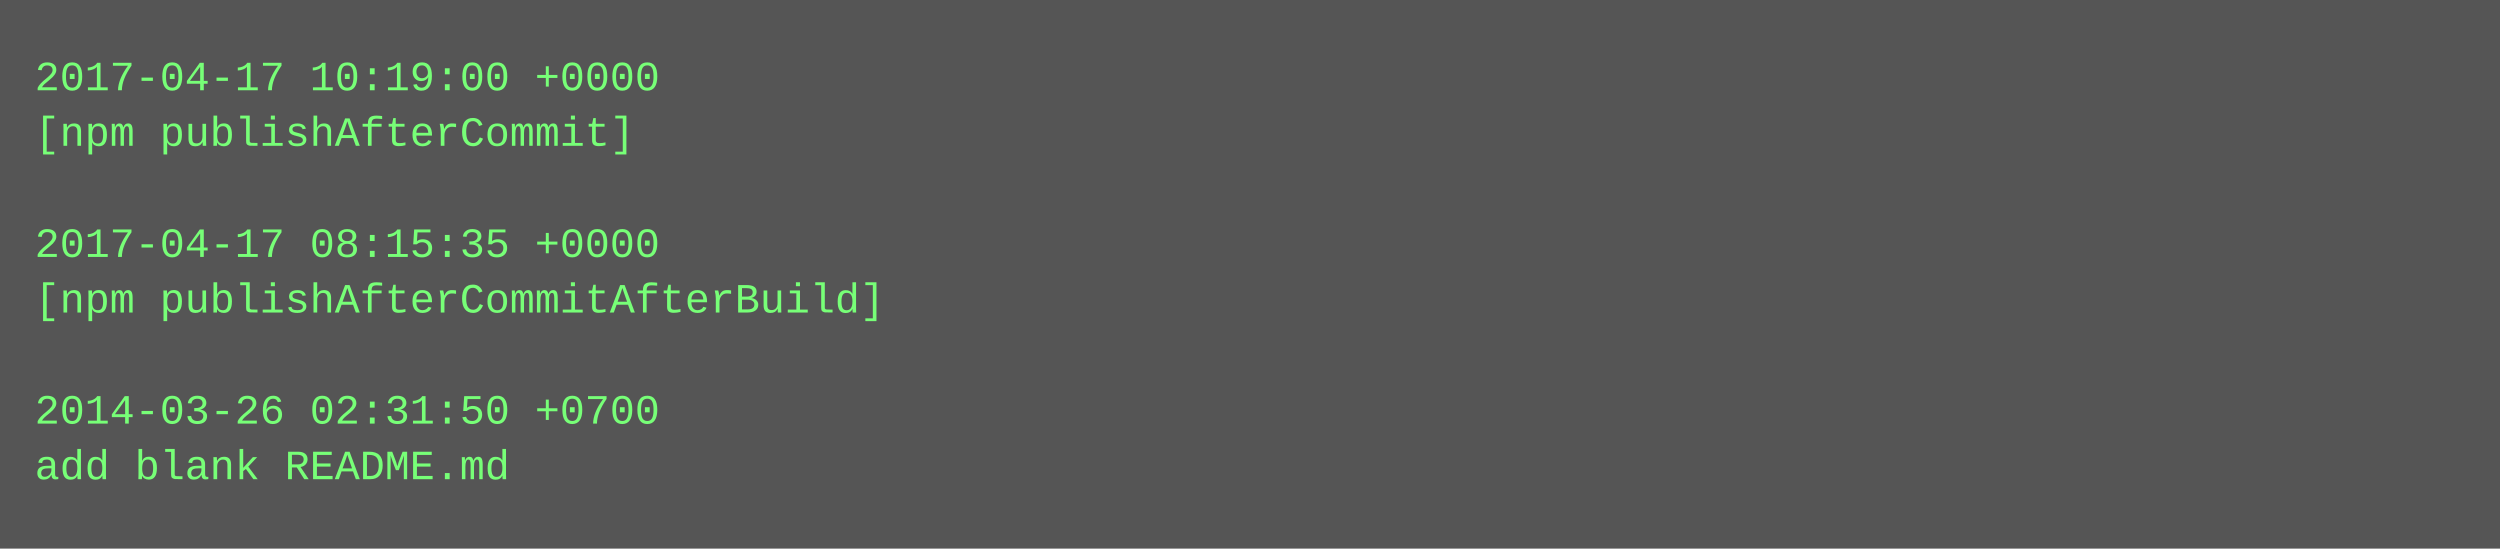
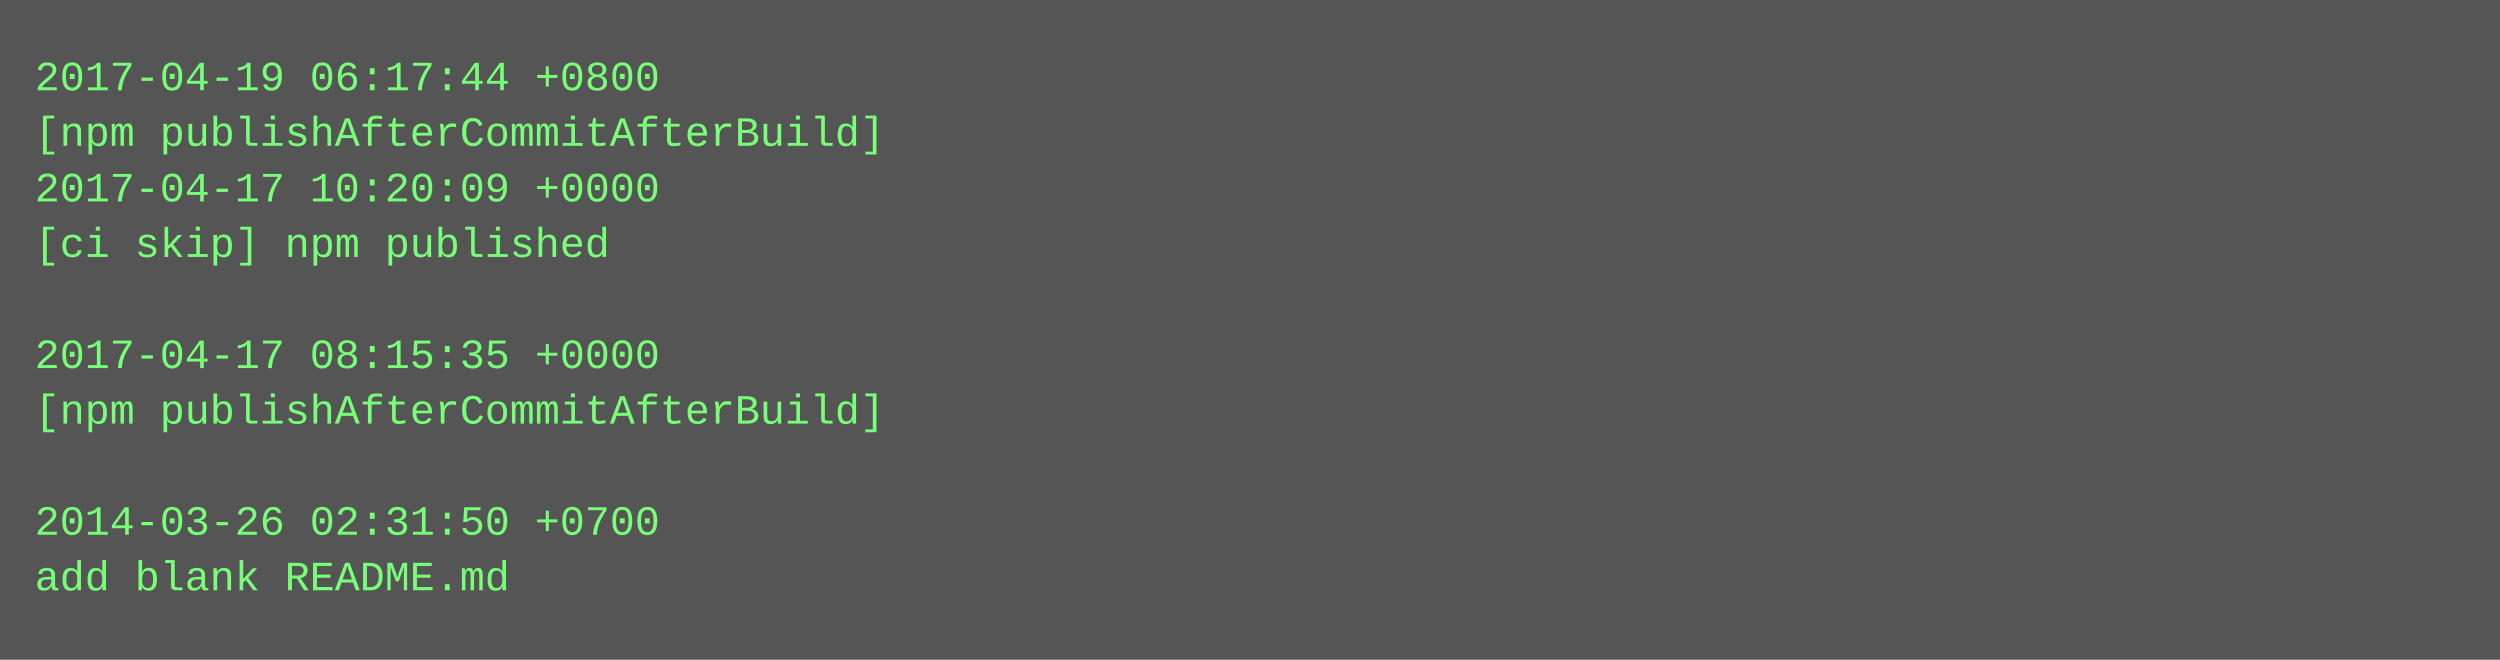
- <svg xmlns="http://www.w3.org/2000/svg" height="158" width="720">
-   <rect height="158" fill="#555" width="720" />
+ <svg xmlns="http://www.w3.org/2000/svg" height="190" width="720">
+   <rect height="190" fill="#555" width="720" />
  <text fill="#7f7" font-family="Courier New" font-size="12" xml:space="preserve">
-     <tspan x="10" y="26">2017-04-17 10:19:00 +0000</tspan>
-     <tspan x="10" y="42">[npm publishAfterCommit]</tspan>
-     <tspan x="10" y="58" />
-     <tspan x="10" y="74">2017-04-17 08:15:35 +0000</tspan>
-     <tspan x="10" y="90">[npm publishAfterCommitAfterBuild]</tspan>
-     <tspan x="10" y="106" />
-     <tspan x="10" y="122">2014-03-26 02:31:50 +0700</tspan>
-     <tspan x="10" y="138">add blank README.md</tspan>
+     <tspan x="10" y="26">2017-04-19 06:17:44 +0800</tspan>
+     <tspan x="10" y="42">[npm publishAfterCommitAfterBuild]</tspan>
+     <tspan x="10" y="58">2017-04-17 10:20:09 +0000</tspan>
+     <tspan x="10" y="74">[ci skip] npm published</tspan>
+     <tspan x="10" y="90" />
+     <tspan x="10" y="106">2017-04-17 08:15:35 +0000</tspan>
+     <tspan x="10" y="122">[npm publishAfterCommitAfterBuild]</tspan>
+     <tspan x="10" y="138" />
+     <tspan x="10" y="154">2014-03-26 02:31:50 +0700</tspan>
+     <tspan x="10" y="170">add blank README.md</tspan>
  </text>
</svg>
